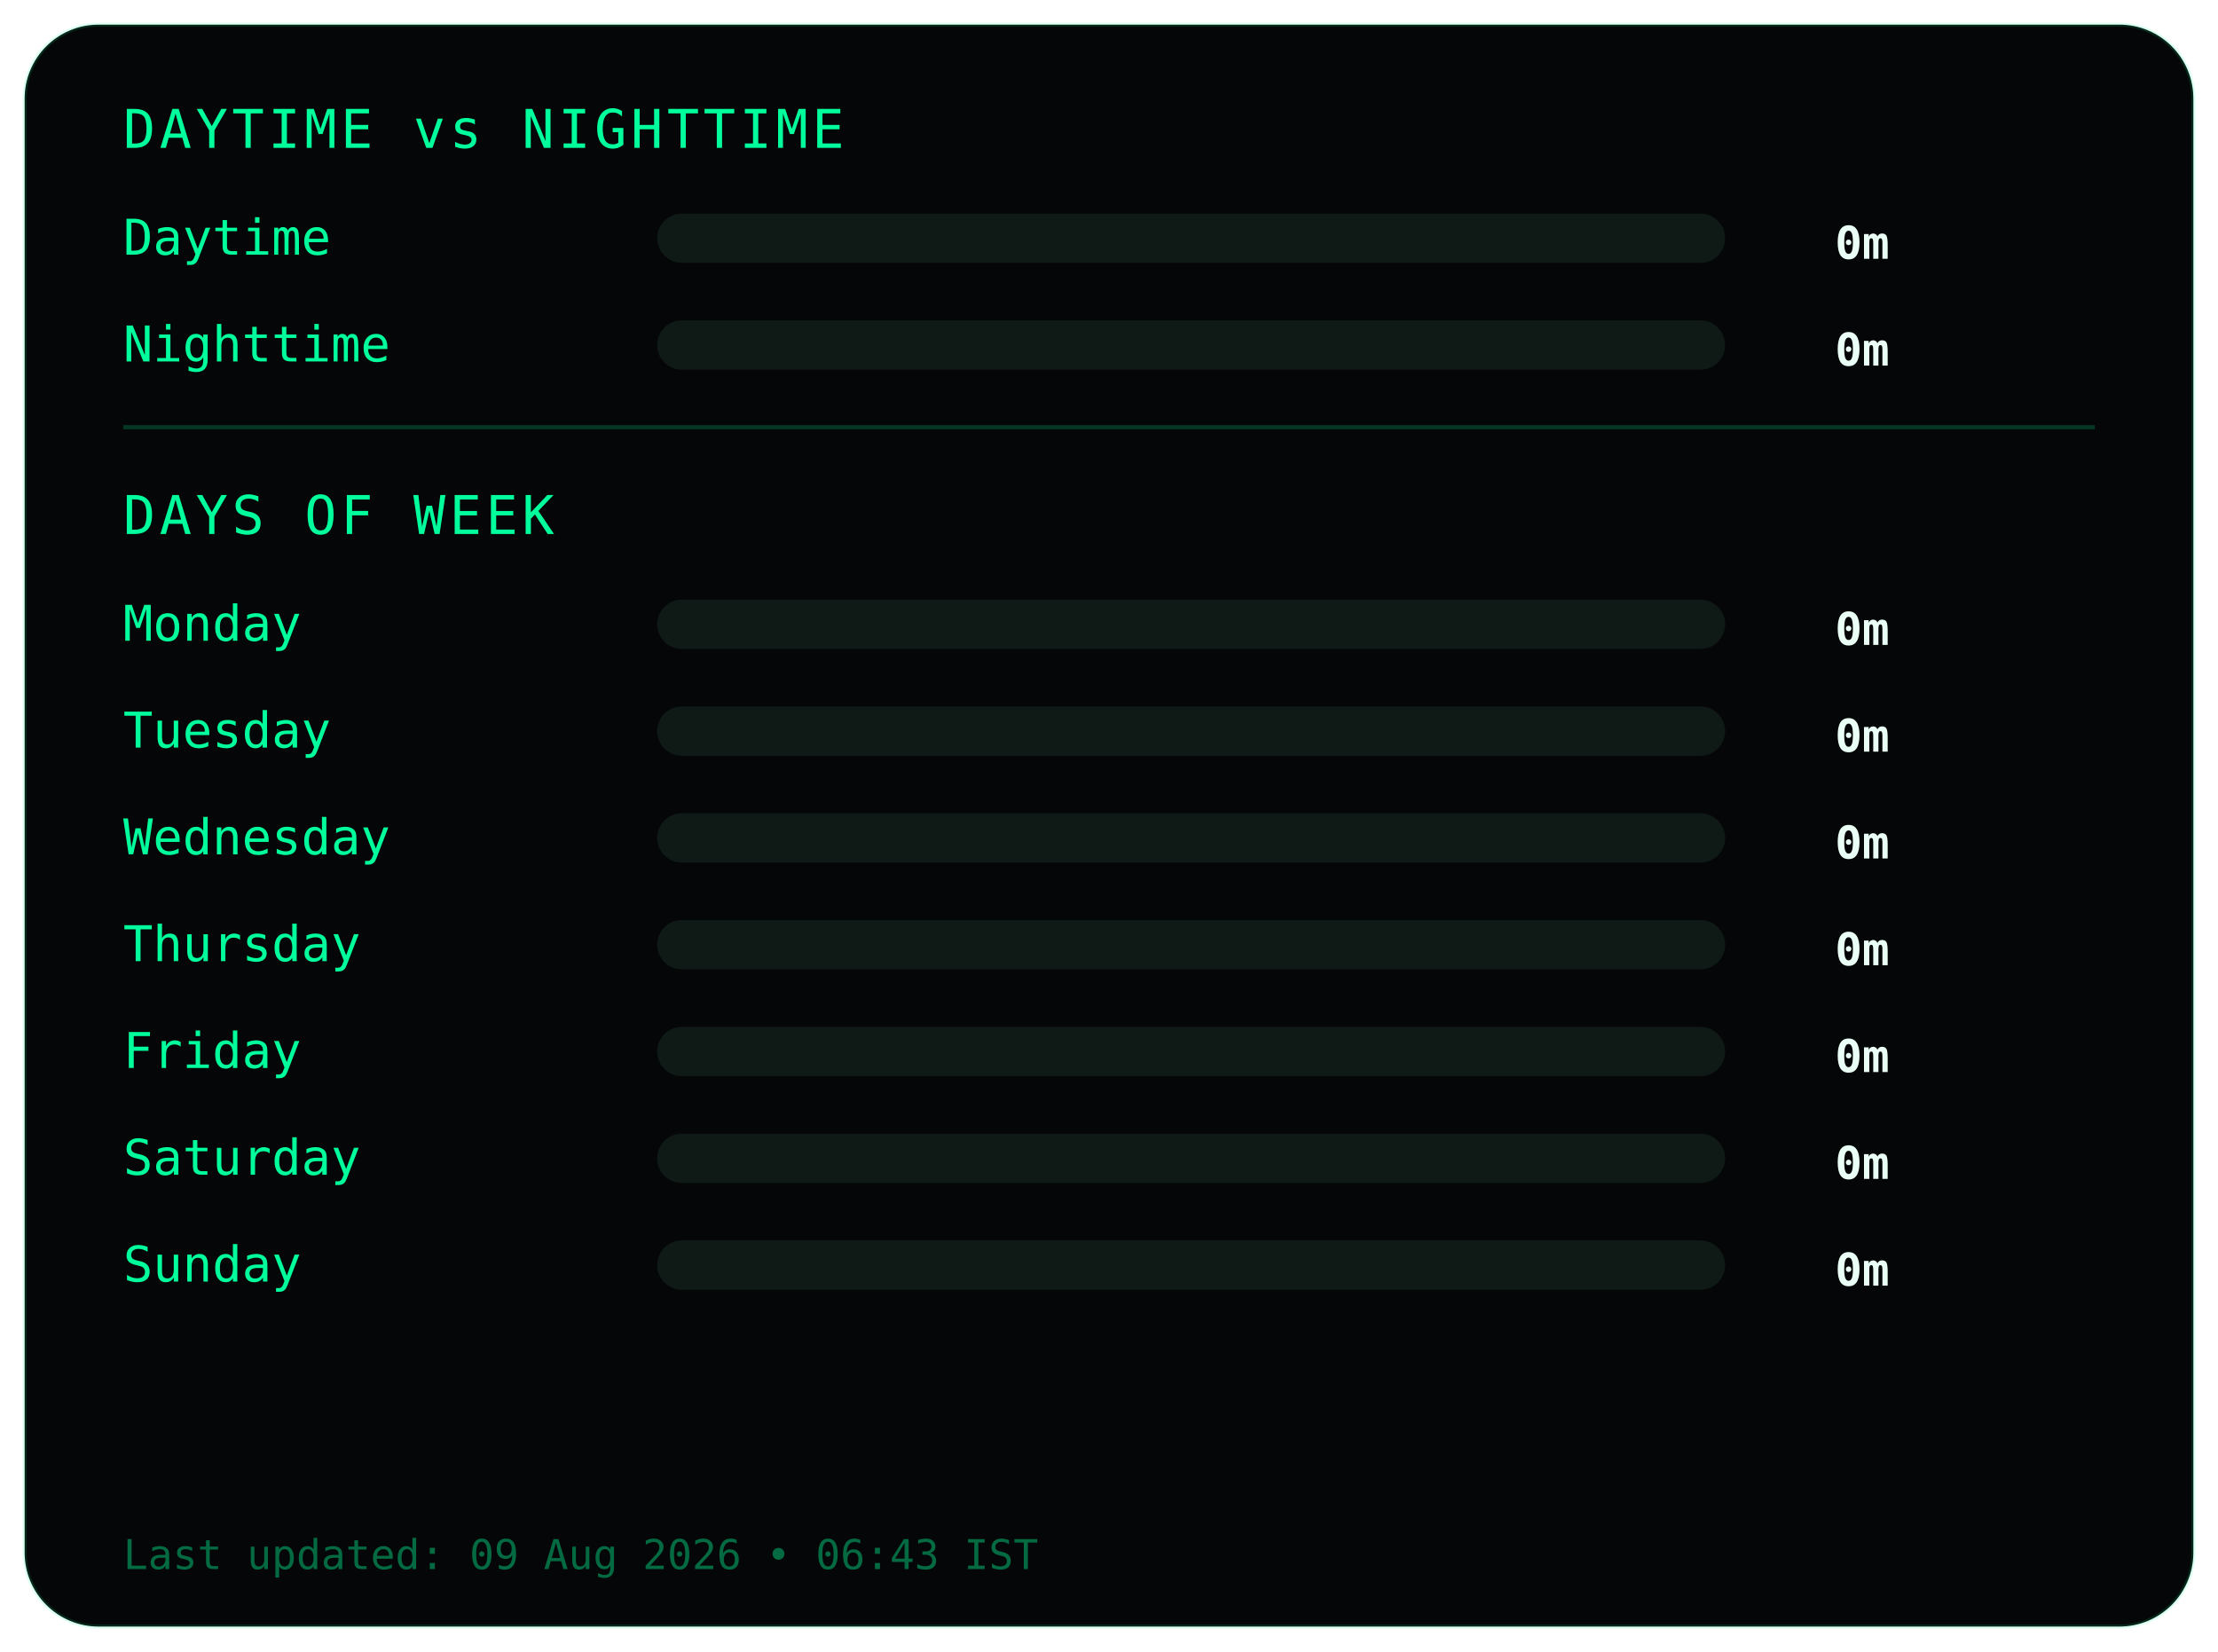
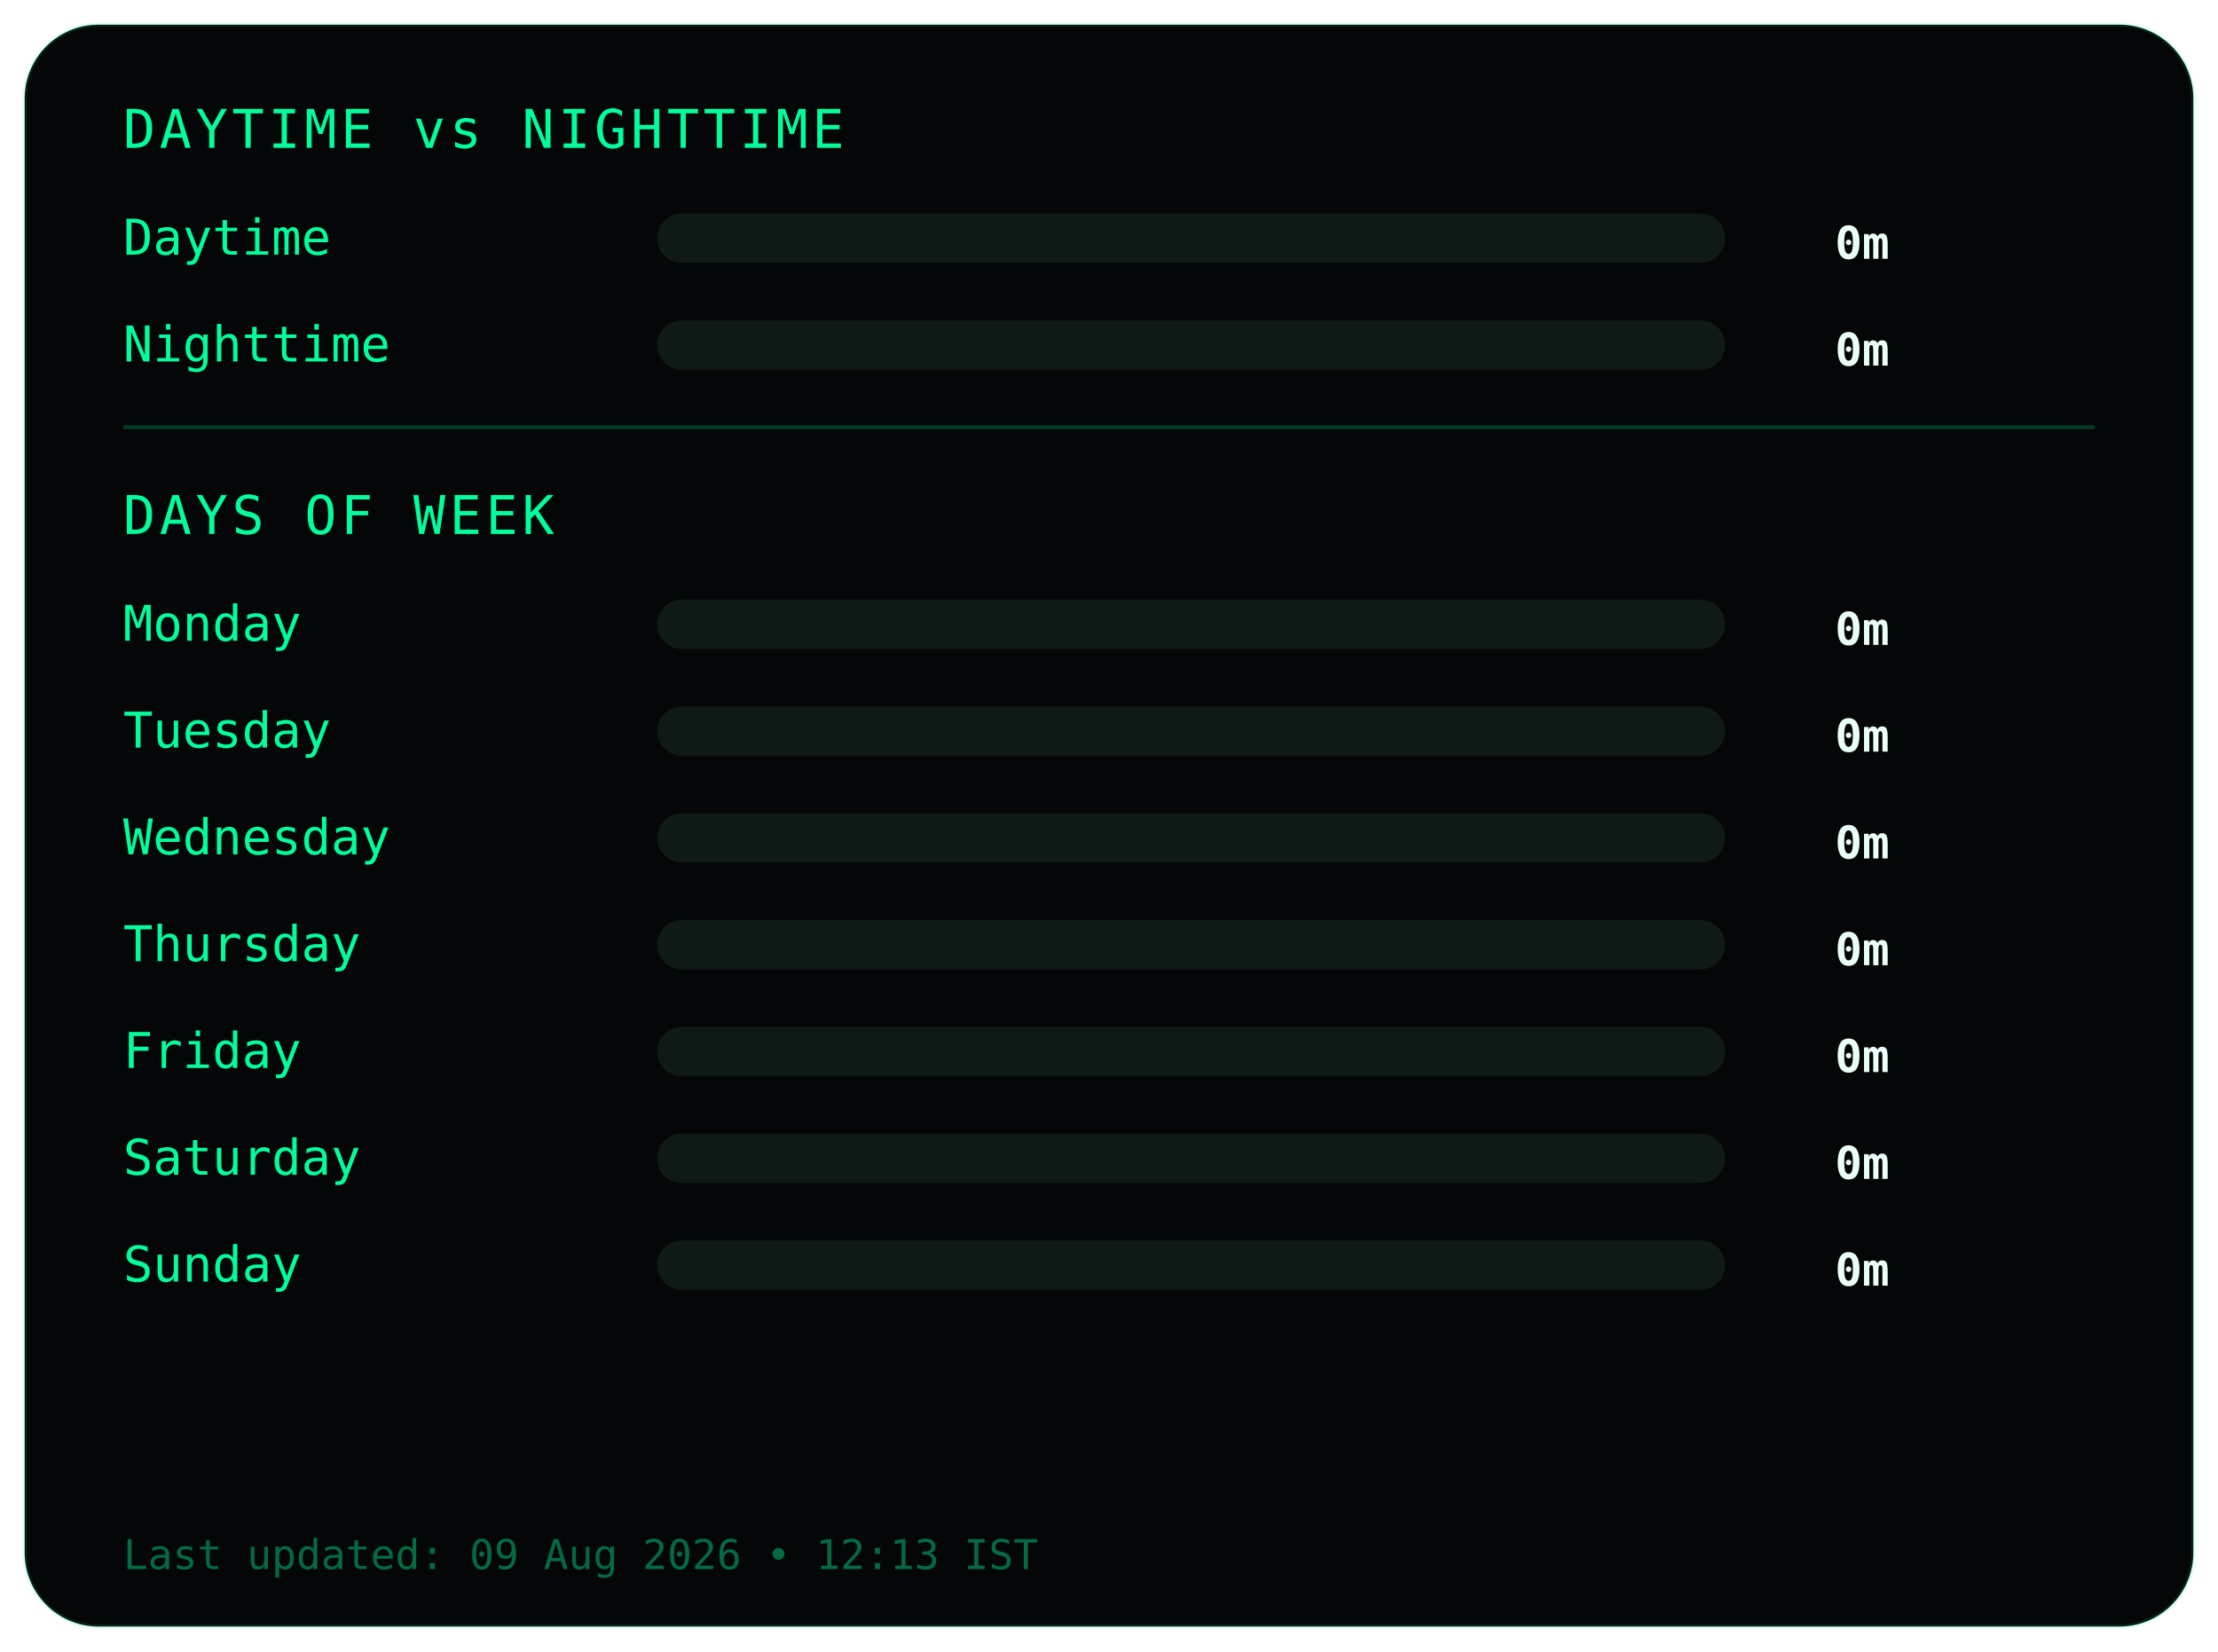
<svg xmlns="http://www.w3.org/2000/svg" width="540" height="402">
  <style>
.frame {
  fill:#050607;
  stroke:#00ff9c22;
  stroke-width:1;
}
.title {
  fill:#00ff9c;
  font-family:monospace;
  font-size:13px;
  letter-spacing:1px;
}
.label {
  fill:#00ff9c;
  font-family:monospace;
  font-size:12px;
}
.value {
  fill:#eafff6;
  font-family:monospace;
  font-size:11px;
  font-weight:bold;
  text-anchor:end;
}
.bar-bg { fill:#0f1a17; }
.bar { fill:#00ff9c; }
.divider { stroke:#00ff9c33; }
.footer {
  fill:#00ff9c66;
  font-family:monospace;
  font-size:10px;
}
</style>
  <rect class="frame" x="6" y="6" rx="18" width="528" height="390" />
  <text class="title" x="30" y="36">DAYTIME vs NIGHTTIME</text>
  <text class="label" x="30" y="62">Daytime</text>
  <rect class="bar-bg" x="160" y="52" width="260" height="12" rx="6" />
  <rect class="bar" x="160" y="52" width="0" height="12" rx="6" />
  <text class="value" x="460" y="63">0m</text>
  <text class="label" x="30" y="88">Nighttime</text>
  <rect class="bar-bg" x="160" y="78" width="260" height="12" rx="6" />
  <rect class="bar" x="160" y="78" width="0" height="12" rx="6" />
  <text class="value" x="460" y="89">0m</text>
  <line class="divider" x1="30" y1="104" x2="510" y2="104" />
  <text class="title" x="30" y="130">DAYS OF WEEK</text>
  <text class="label" x="30" y="156">Monday</text>
  <rect class="bar-bg" x="160" y="146" width="260" height="12" rx="6" />
  <rect class="bar" x="160" y="146" width="0" height="12" rx="6" />
  <text class="value" x="460" y="157">0m</text>
  <text class="label" x="30" y="182">Tuesday</text>
  <rect class="bar-bg" x="160" y="172" width="260" height="12" rx="6" />
  <rect class="bar" x="160" y="172" width="0" height="12" rx="6" />
  <text class="value" x="460" y="183">0m</text>
  <text class="label" x="30" y="208">Wednesday</text>
  <rect class="bar-bg" x="160" y="198" width="260" height="12" rx="6" />
  <rect class="bar" x="160" y="198" width="0" height="12" rx="6" />
  <text class="value" x="460" y="209">0m</text>
  <text class="label" x="30" y="234">Thursday</text>
  <rect class="bar-bg" x="160" y="224" width="260" height="12" rx="6" />
  <rect class="bar" x="160" y="224" width="0" height="12" rx="6" />
  <text class="value" x="460" y="235">0m</text>
  <text class="label" x="30" y="260">Friday</text>
  <rect class="bar-bg" x="160" y="250" width="260" height="12" rx="6" />
  <rect class="bar" x="160" y="250" width="0" height="12" rx="6" />
  <text class="value" x="460" y="261">0m</text>
  <text class="label" x="30" y="286">Saturday</text>
  <rect class="bar-bg" x="160" y="276" width="260" height="12" rx="6" />
  <rect class="bar" x="160" y="276" width="0" height="12" rx="6" />
  <text class="value" x="460" y="287">0m</text>
  <text class="label" x="30" y="312">Sunday</text>
  <rect class="bar-bg" x="160" y="302" width="260" height="12" rx="6" />
  <rect class="bar" x="160" y="302" width="0" height="12" rx="6" />
  <text class="value" x="460" y="313">0m</text>
  <text class="footer" x="30" y="382">
- Last updated: 09 Aug 2026 • 06:43 IST
+ Last updated: 09 Aug 2026 • 12:13 IST
</text>
</svg>
